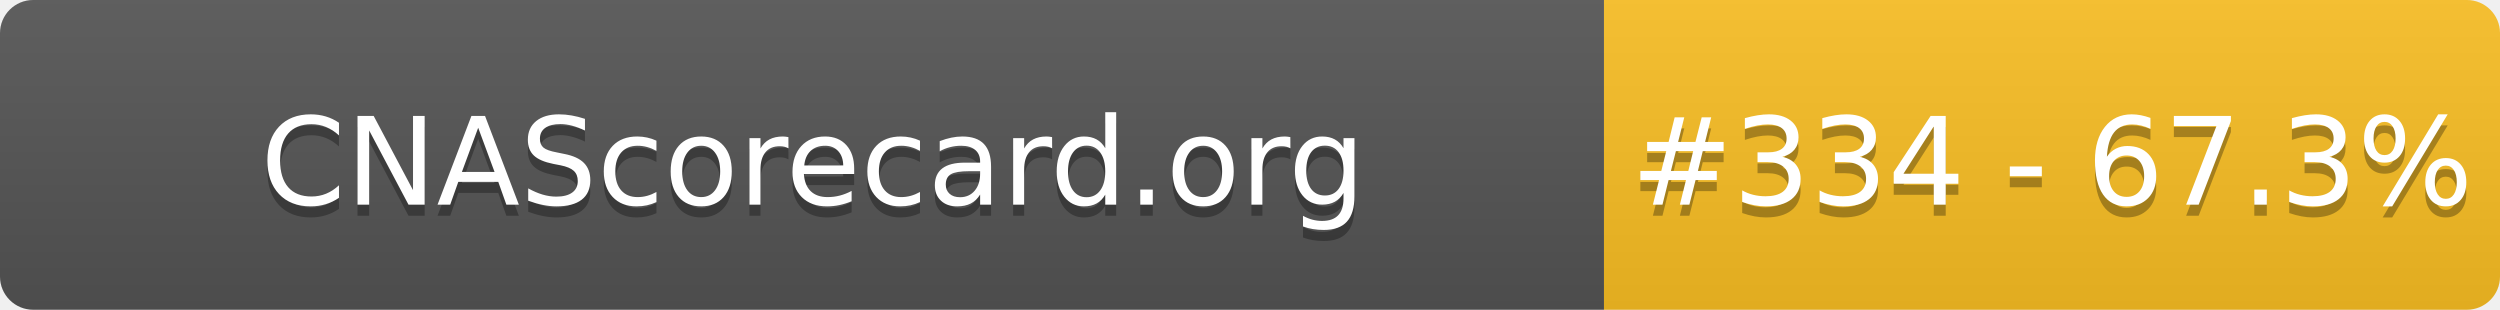
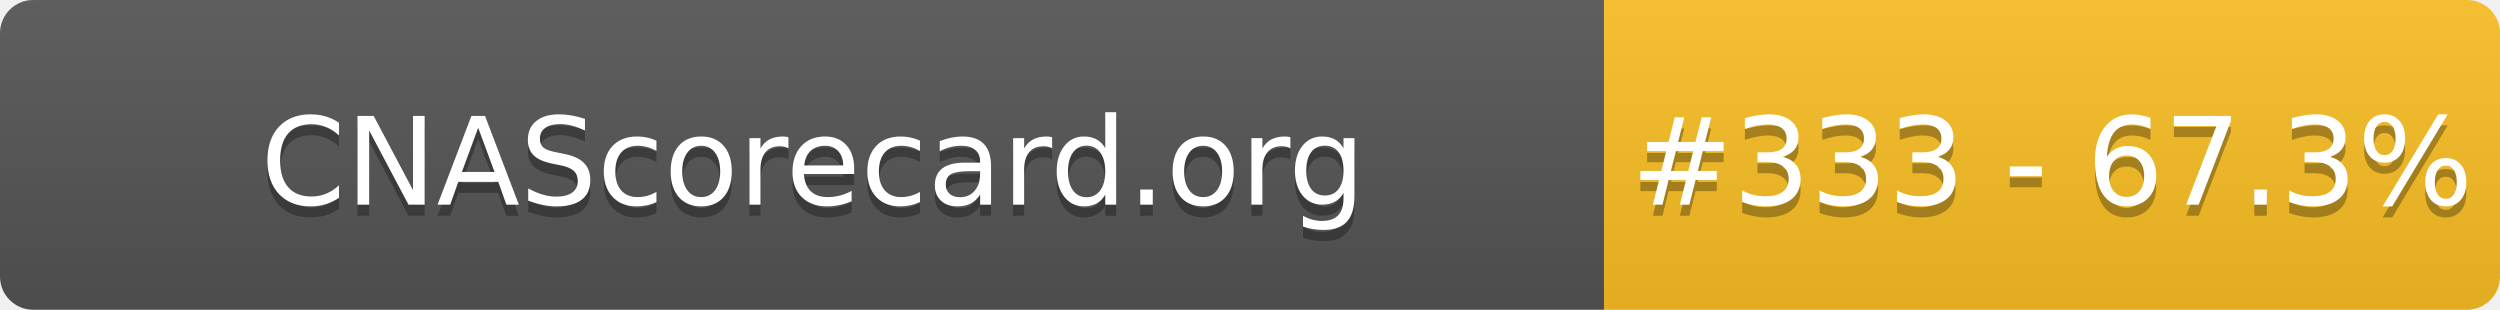
- <svg xmlns="http://www.w3.org/2000/svg" width="226" height="28" role="img" aria-label="CNAScorecard.org: #334 - 67.3%">
+ <svg xmlns="http://www.w3.org/2000/svg" width="226" height="28" role="img" aria-label="CNAScorecard.org: #333 - 67.3%">
  <linearGradient id="s" x2="0" y2="100%">
    <stop offset="0" stop-color="#bbb" stop-opacity=".1" />
    <stop offset="1" stop-opacity=".1" />
  </linearGradient>
  <clipPath id="r">
    <rect width="226" height="28" rx="3" fill="#fff" />
  </clipPath>
  <g clip-path="url(#r)">
    <rect width="145" height="28" fill="#555" />
    <rect x="145" width="81" height="28" fill="#FBBF24" />
    <rect width="226" height="28" fill="url(#s)" />
  </g>
  <g fill="#fff" text-anchor="middle" font-family="Verdana,Geneva,DejaVu Sans,sans-serif" text-rendering="geometricPrecision" font-size="110">
    <text aria-hidden="true" x="735" y="195" fill="#010101" fill-opacity=".3" transform="scale(.1)" textLength="1350">CNAScorecard.org</text>
    <text x="735" y="185" transform="scale(.1)" fill="#fff" textLength="1350">CNAScorecard.org</text>
-     <text aria-hidden="true" x="1855" y="195" fill="#010101" fill-opacity=".3" transform="scale(.1)" textLength="660">#334 - 67.3%</text>
-     <text x="1855" y="185" transform="scale(.1)" fill="#fff" textLength="660">#334 - 67.3%</text>
+     <text aria-hidden="true" x="1855" y="195" fill="#010101" fill-opacity=".3" transform="scale(.1)" textLength="660">#333 - 67.3%</text>
+     <text x="1855" y="185" transform="scale(.1)" fill="#fff" textLength="660">#333 - 67.3%</text>
  </g>
</svg>
